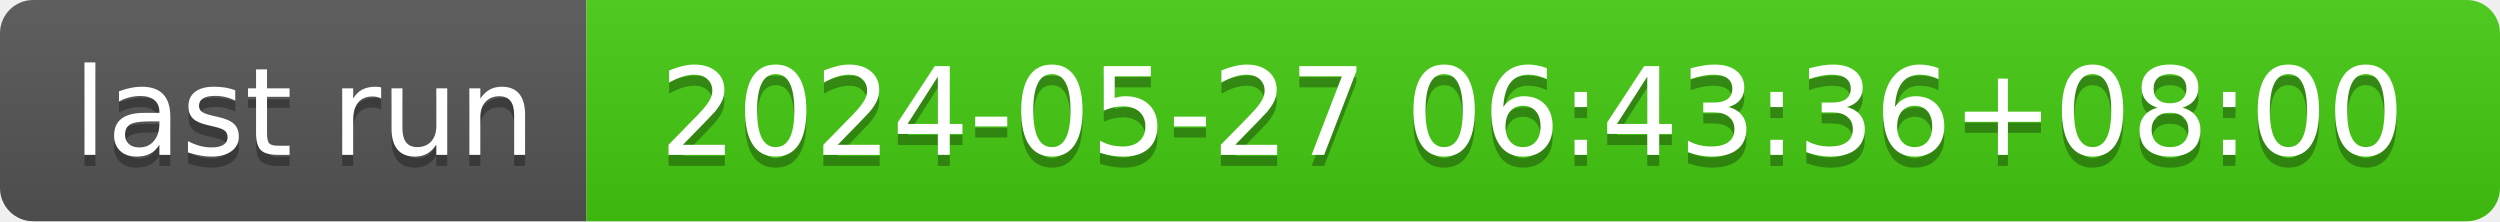
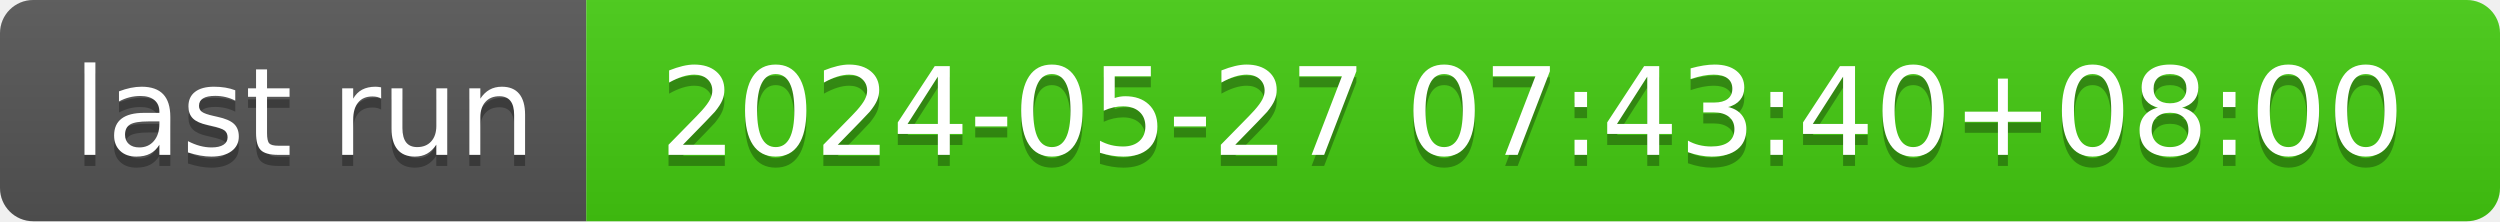
- <svg xmlns="http://www.w3.org/2000/svg" width="226" height="20" role="img" aria-label="last run: 2024-05-27 06:43:36+08:00">
+ <svg xmlns="http://www.w3.org/2000/svg" width="226" height="20" role="img" aria-label="last run: 2024-05-27 07:43:40+08:00">
  <linearGradient id="s" x2="0" y2="100%">
    <stop offset="0" stop-color="#bbb" stop-opacity=".1" />
    <stop offset="1" stop-opacity=".1" />
  </linearGradient>
  <clipPath id="r">
    <rect width="226" height="20" rx="3" fill="#fff" />
  </clipPath>
  <g clip-path="url(#r)">
    <rect width="53" height="20" fill="#555" />
    <rect x="53" width="173" height="20" fill="#4c1" />
    <rect width="226" height="20" fill="url(#s)" />
  </g>
  <g fill="#fff" text-anchor="middle" font-family="Verdana,Geneva,DejaVu Sans,sans-serif" text-rendering="geometricPrecision" font-size="110">
    <text aria-hidden="true" x="275" y="150" fill="#010101" fill-opacity=".3" transform="scale(.1)" textLength="430">last run</text>
    <text x="275" y="140" transform="scale(.1)" fill="#fff" textLength="430">last run</text>
-     <text aria-hidden="true" x="1385" y="150" fill="#010101" fill-opacity=".3" transform="scale(.1)" textLength="1630">2024-05-27 06:43:36+08:00</text>
-     <text x="1385" y="140" transform="scale(.1)" fill="#fff" textLength="1630">2024-05-27 06:43:36+08:00</text>
+     <text aria-hidden="true" x="1385" y="150" fill="#010101" fill-opacity=".3" transform="scale(.1)" textLength="1630">2024-05-27 07:43:40+08:00</text>
+     <text x="1385" y="140" transform="scale(.1)" fill="#fff" textLength="1630">2024-05-27 07:43:40+08:00</text>
  </g>
</svg>
